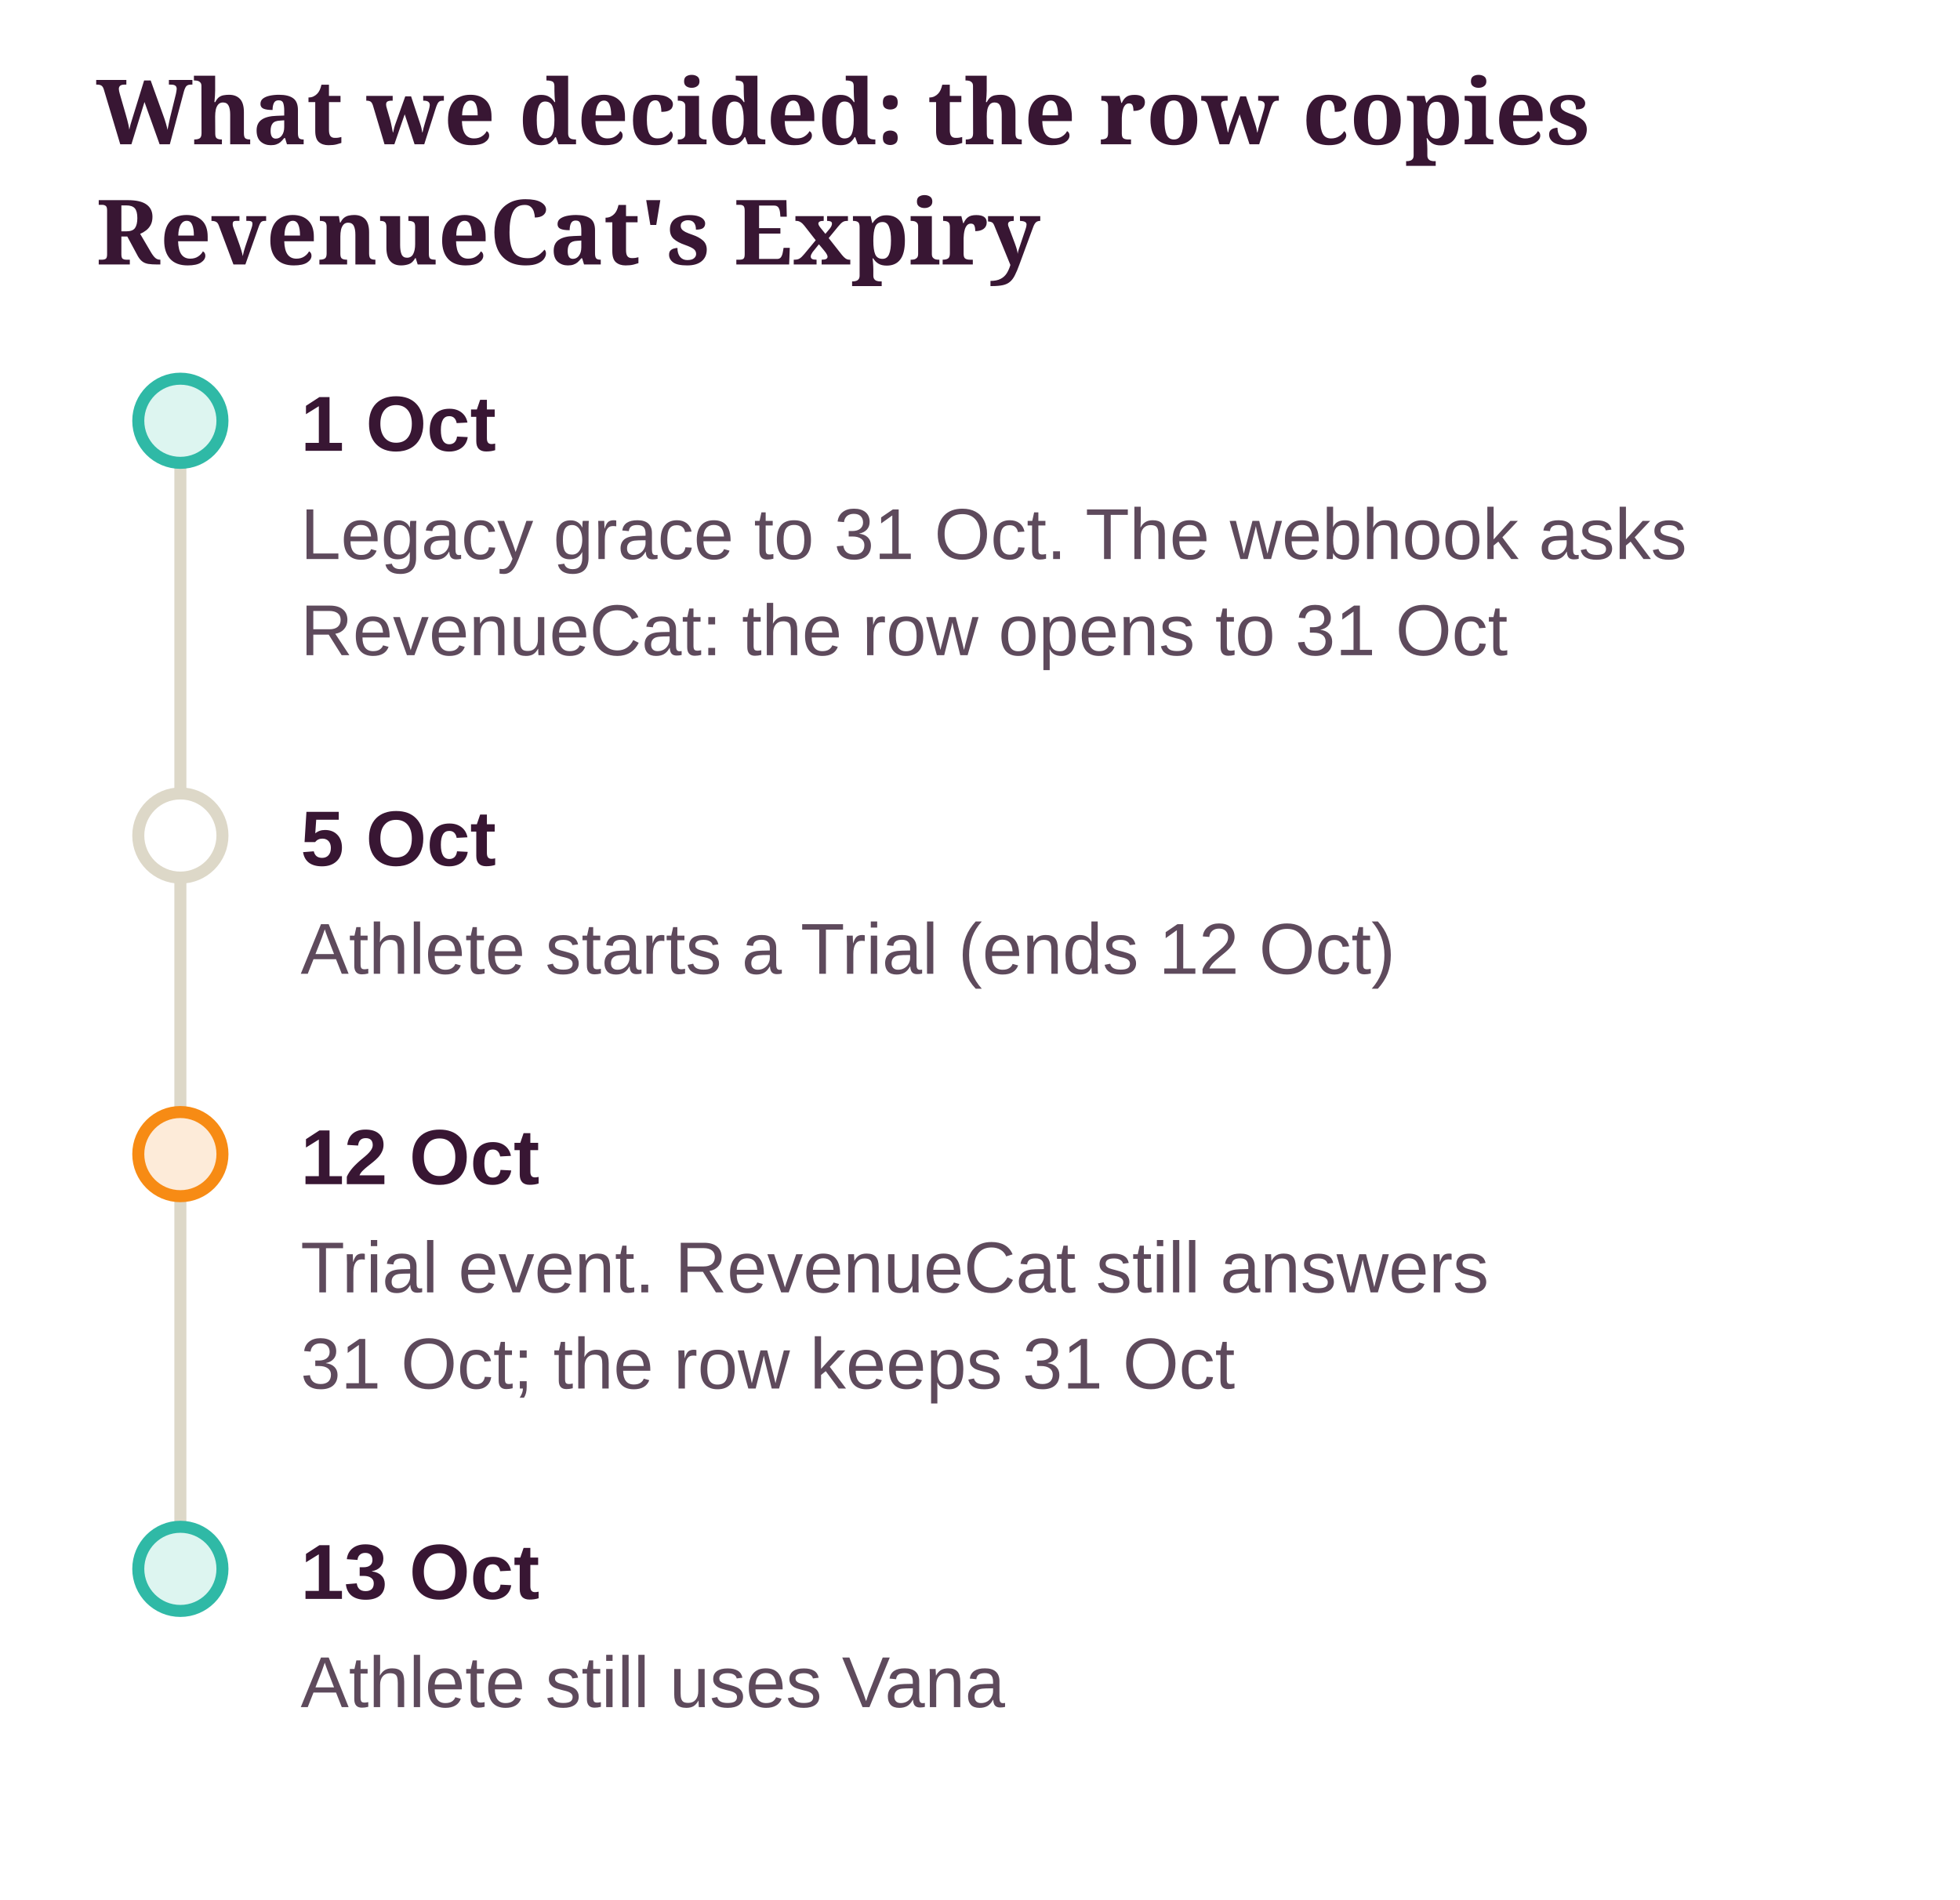
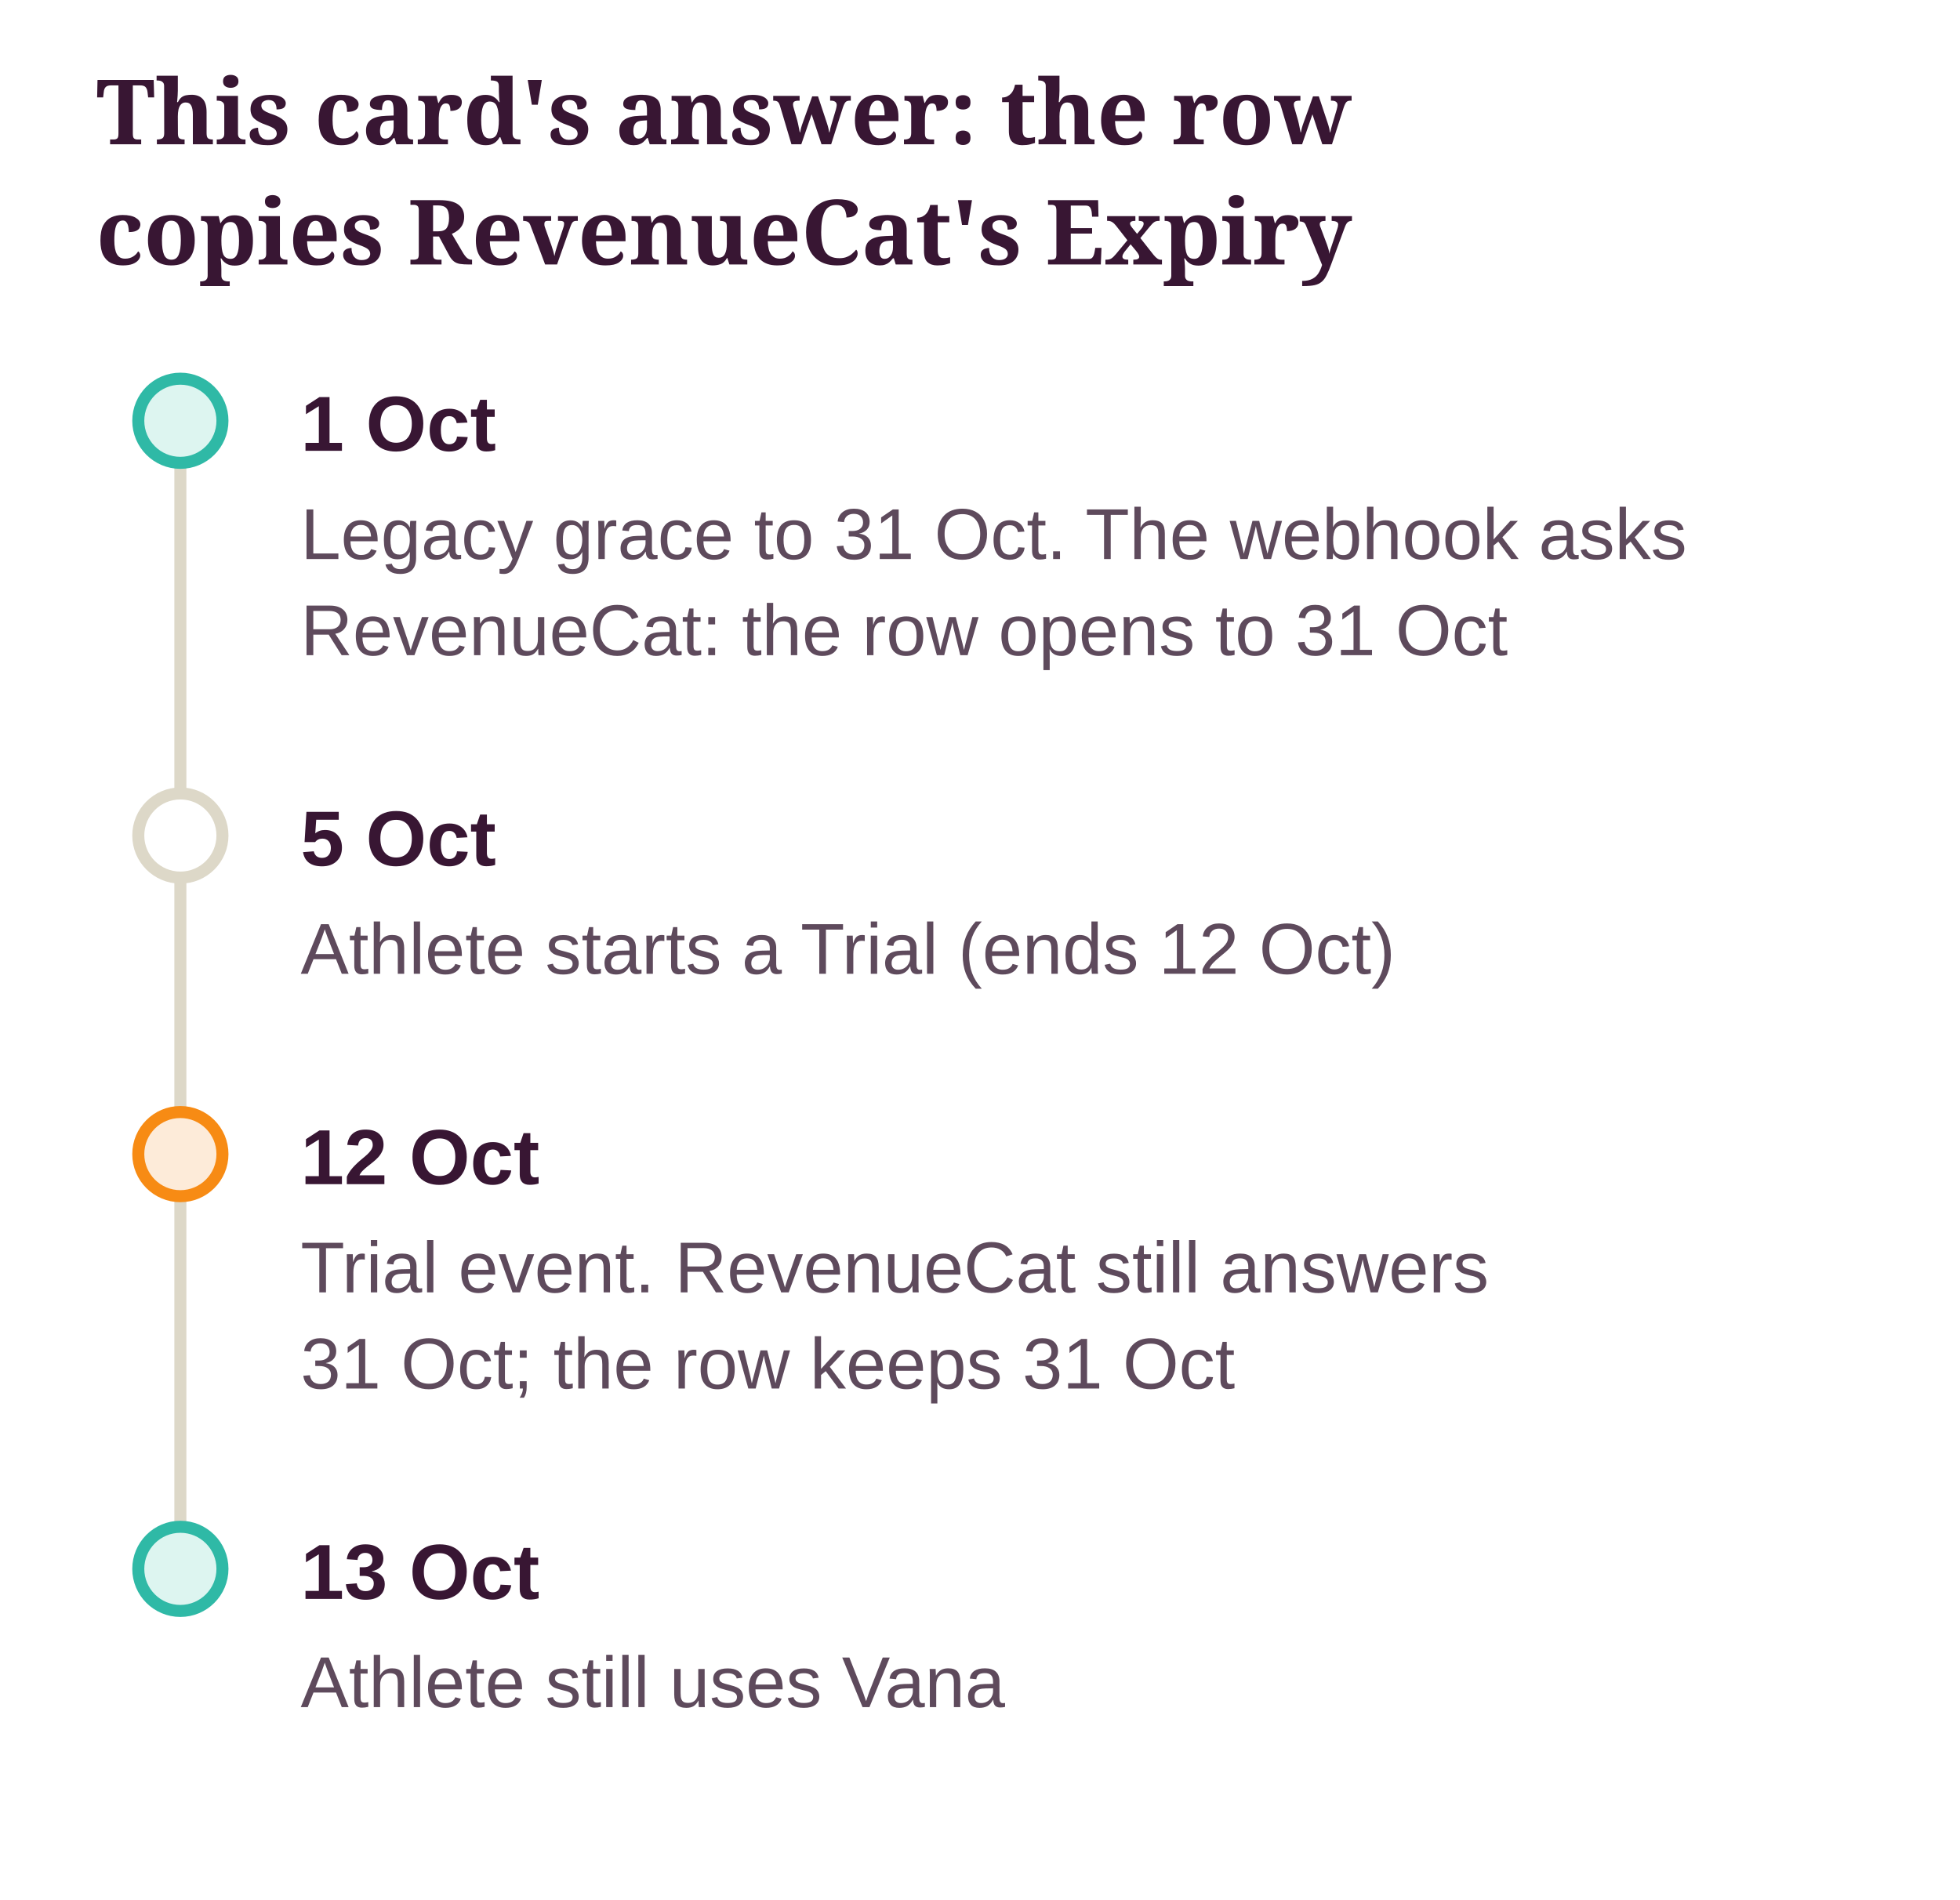
- <svg xmlns="http://www.w3.org/2000/svg" class="dg" viewBox="0 0 326 316" width="100%" role="img" aria-label="What we decided: the row copies RevenueCat's Expiry">
+ <svg xmlns="http://www.w3.org/2000/svg" class="dg" viewBox="0 0 326 316" width="100%" role="img" aria-label="This card's answer: the row copies RevenueCat's Expiry">
  <style>svg.dg{font-family:"Source Sans 3", "Helvetica Neue", Arial, sans-serif;font-size:13px}svg.dg .dg-title{font-family:Sansita, Georgia, serif;font-size:15px;font-weight:700;fill:var(--ink, #381633)}svg.dg text{fill:var(--ink, #381633)}svg.dg .dg-sub{fill:var(--ink-2, #5E4A5C);font-size:12px}svg.dg .dg-muted{fill:var(--muted, #8A7A8C);font-size:12px}svg.dg .dg-box{stroke-width:1.2}svg.dg .dg-edge{fill:none;stroke:var(--ink-2, #5E4A5C);stroke-width:1.4}svg.dg .dg-axis{stroke:var(--line, #DDD8C8);stroke-width:2}svg.dg .dg-ex{fill:var(--card, #FFFFFF);stroke:var(--line, #DDD8C8)}</style>
  <defs>
    <marker id="dg-arrow" viewBox="0 0 10 10" refX="9" refY="5" markerWidth="8" markerHeight="8" orient="auto-start-reverse">
      <path d="M0 0 L10 5 L0 10 z" fill="var(--ink-2, #5E4A5C)" />
    </marker>
  </defs>
-   <text class="dg-title" x="16" y="24">What we decided: the row copies</text>
-   <text class="dg-title" x="16" y="44">RevenueCat's Expiry</text>
+   <text class="dg-title" x="16" y="24">This card's answer: the row</text>
+   <text class="dg-title" x="16" y="44">copies RevenueCat's Expiry</text>
  <g transform="translate(0 20)">
    <line class="dg-axis" x1="30" y1="50" x2="30" y2="241" />
    <circle cx="30" cy="50" r="7" fill="var(--ok-soft, #DDF5F0)" stroke="var(--ok, #2FB9A6)" stroke-width="2" />
    <text x="50" y="55" font-weight="700">1 Oct</text>
    <text class="dg-sub" x="50" y="73">Legacy grace to 31 Oct. The webhook asks</text>
    <text class="dg-sub" x="50" y="89">RevenueCat: the row opens to 31 Oct</text>
    <circle cx="30" cy="119" r="7" fill="var(--card, #FFFFFF)" stroke="var(--line, #DDD8C8)" stroke-width="2" />
    <text x="50" y="124" font-weight="700">5 Oct</text>
    <text class="dg-sub" x="50" y="142">Athlete starts a Trial (ends 12 Oct)</text>
    <circle cx="30" cy="172" r="7" fill="var(--pending-soft, #FDEBD9)" stroke="var(--accent, #F78B14)" stroke-width="2" />
    <text x="50" y="177" font-weight="700">12 Oct</text>
    <text class="dg-sub" x="50" y="195">Trial event. RevenueCat still answers</text>
    <text class="dg-sub" x="50" y="211">31 Oct; the row keeps 31 Oct</text>
    <circle cx="30" cy="241" r="7" fill="var(--ok-soft, #DDF5F0)" stroke="var(--ok, #2FB9A6)" stroke-width="2" />
    <text x="50" y="246" font-weight="700">13 Oct</text>
    <text class="dg-sub" x="50" y="264">Athlete still uses Vana</text>
  </g>
</svg>
